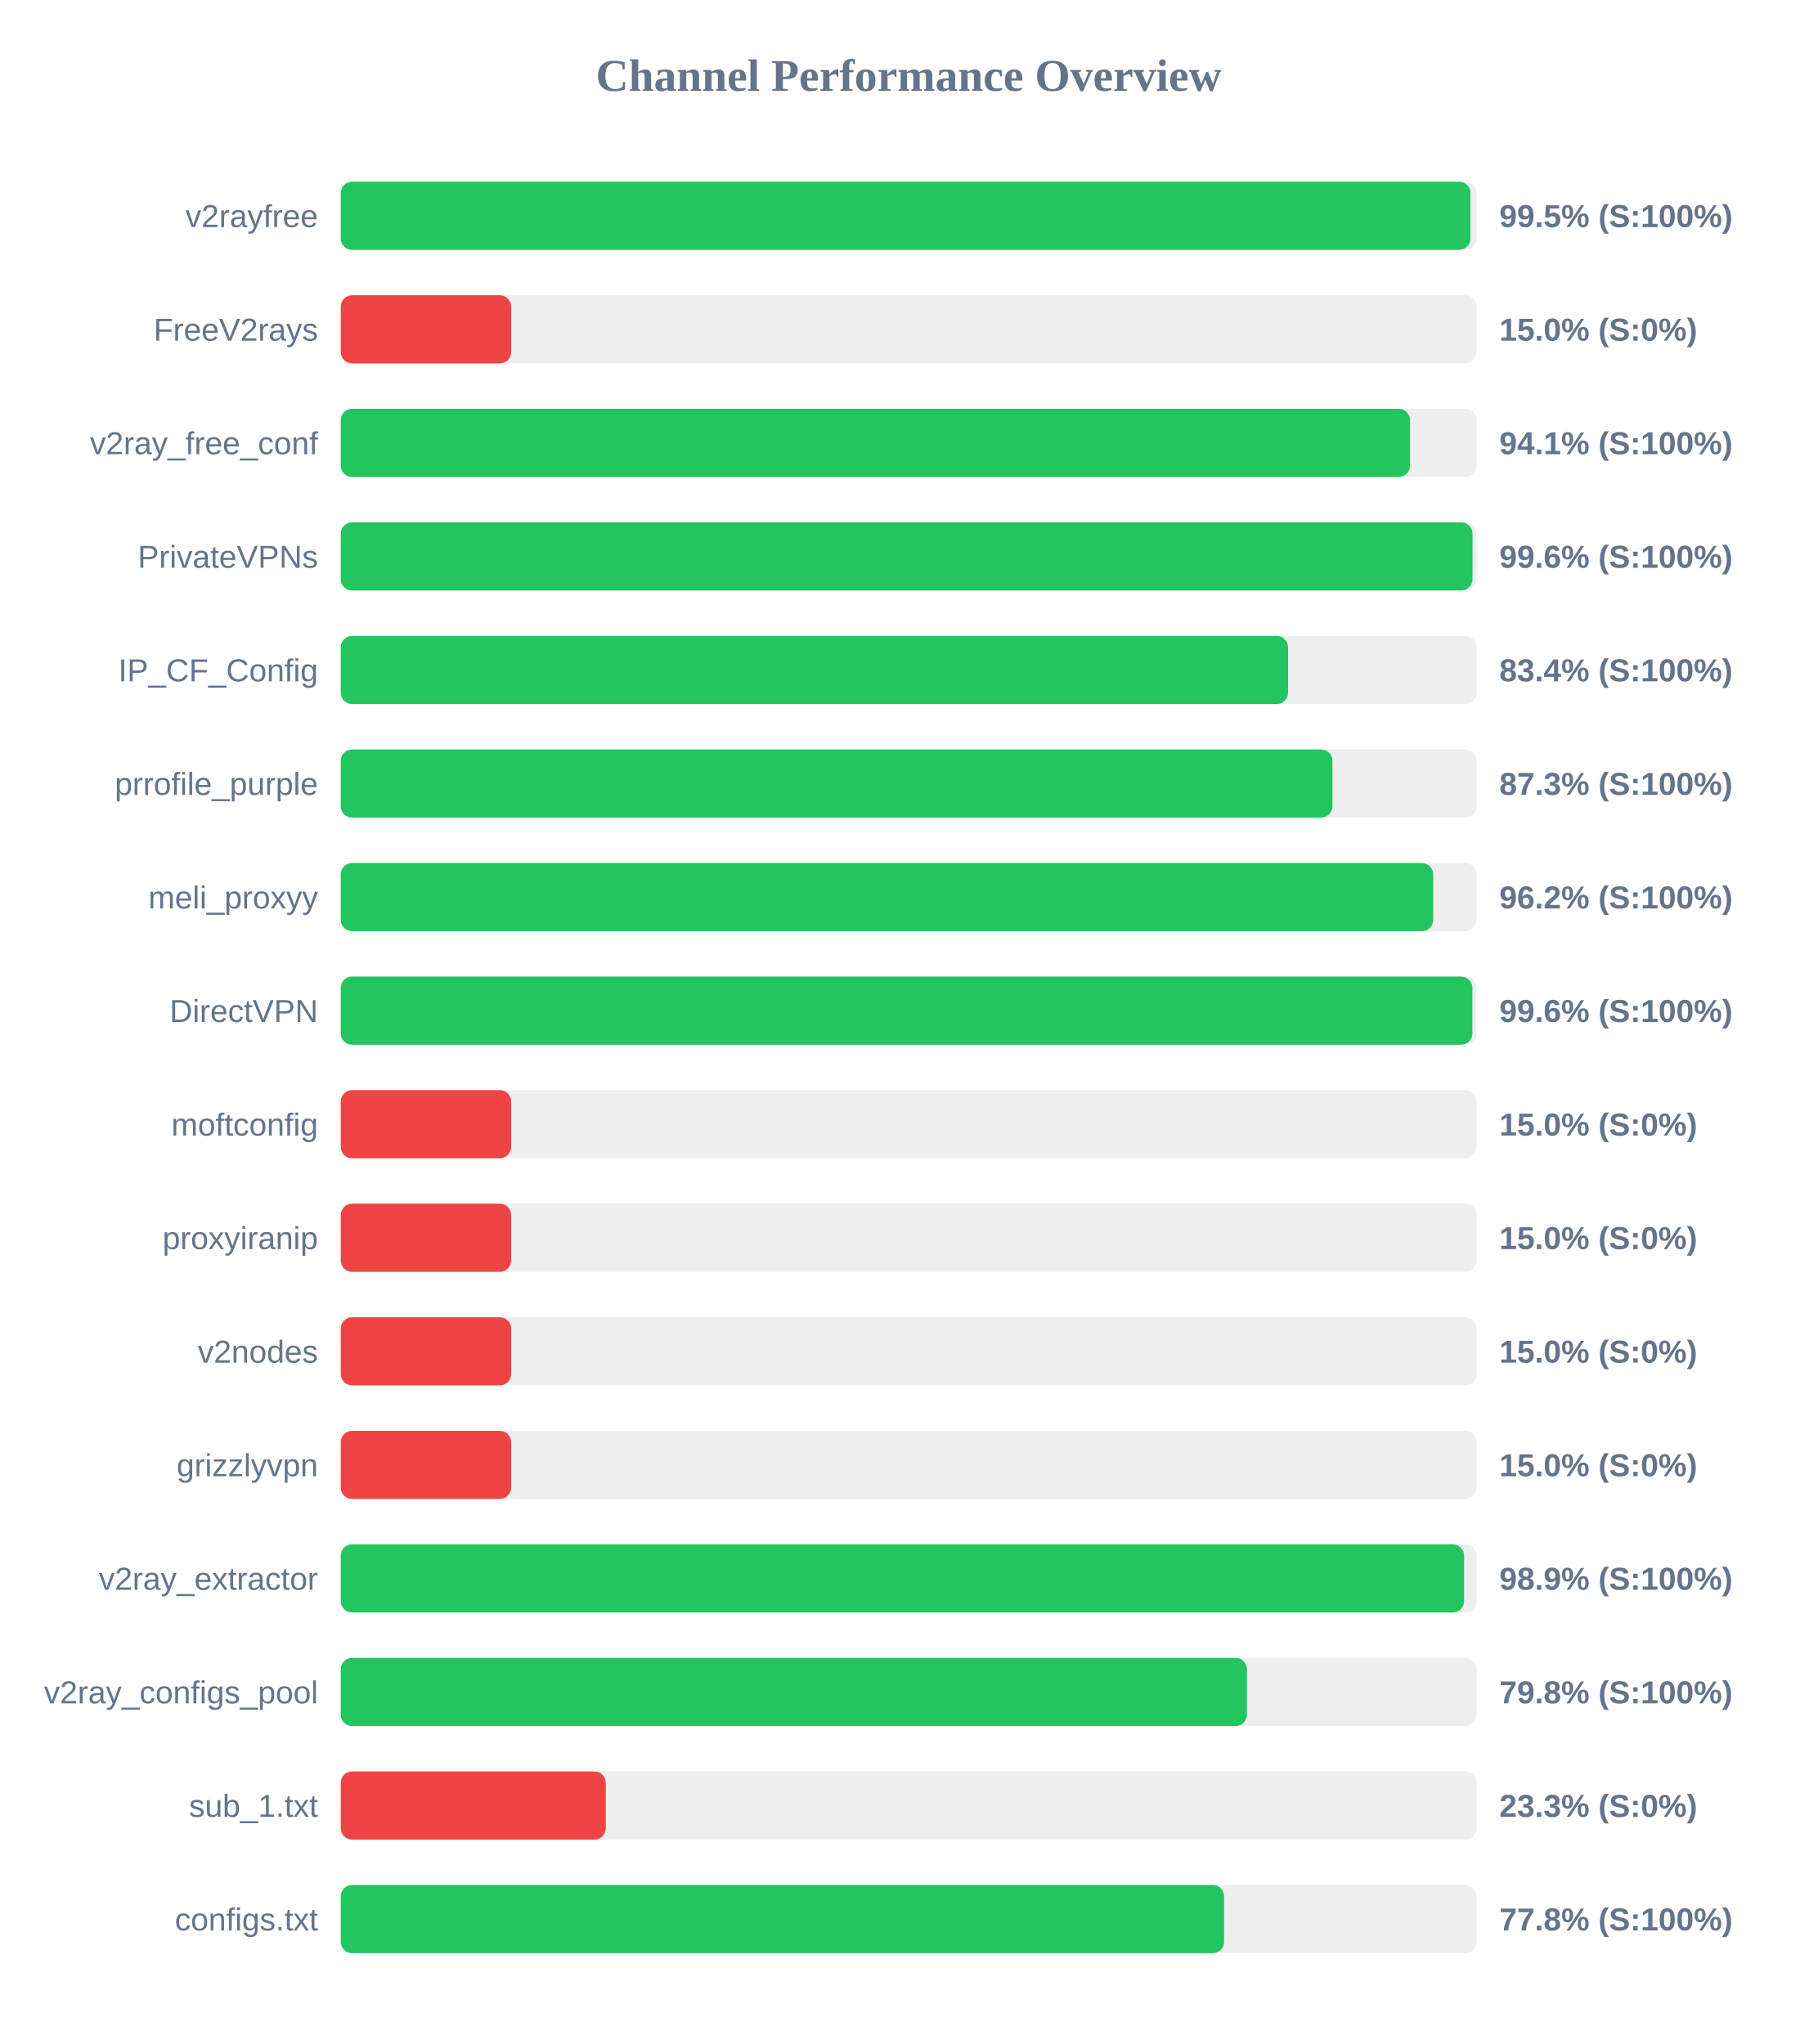
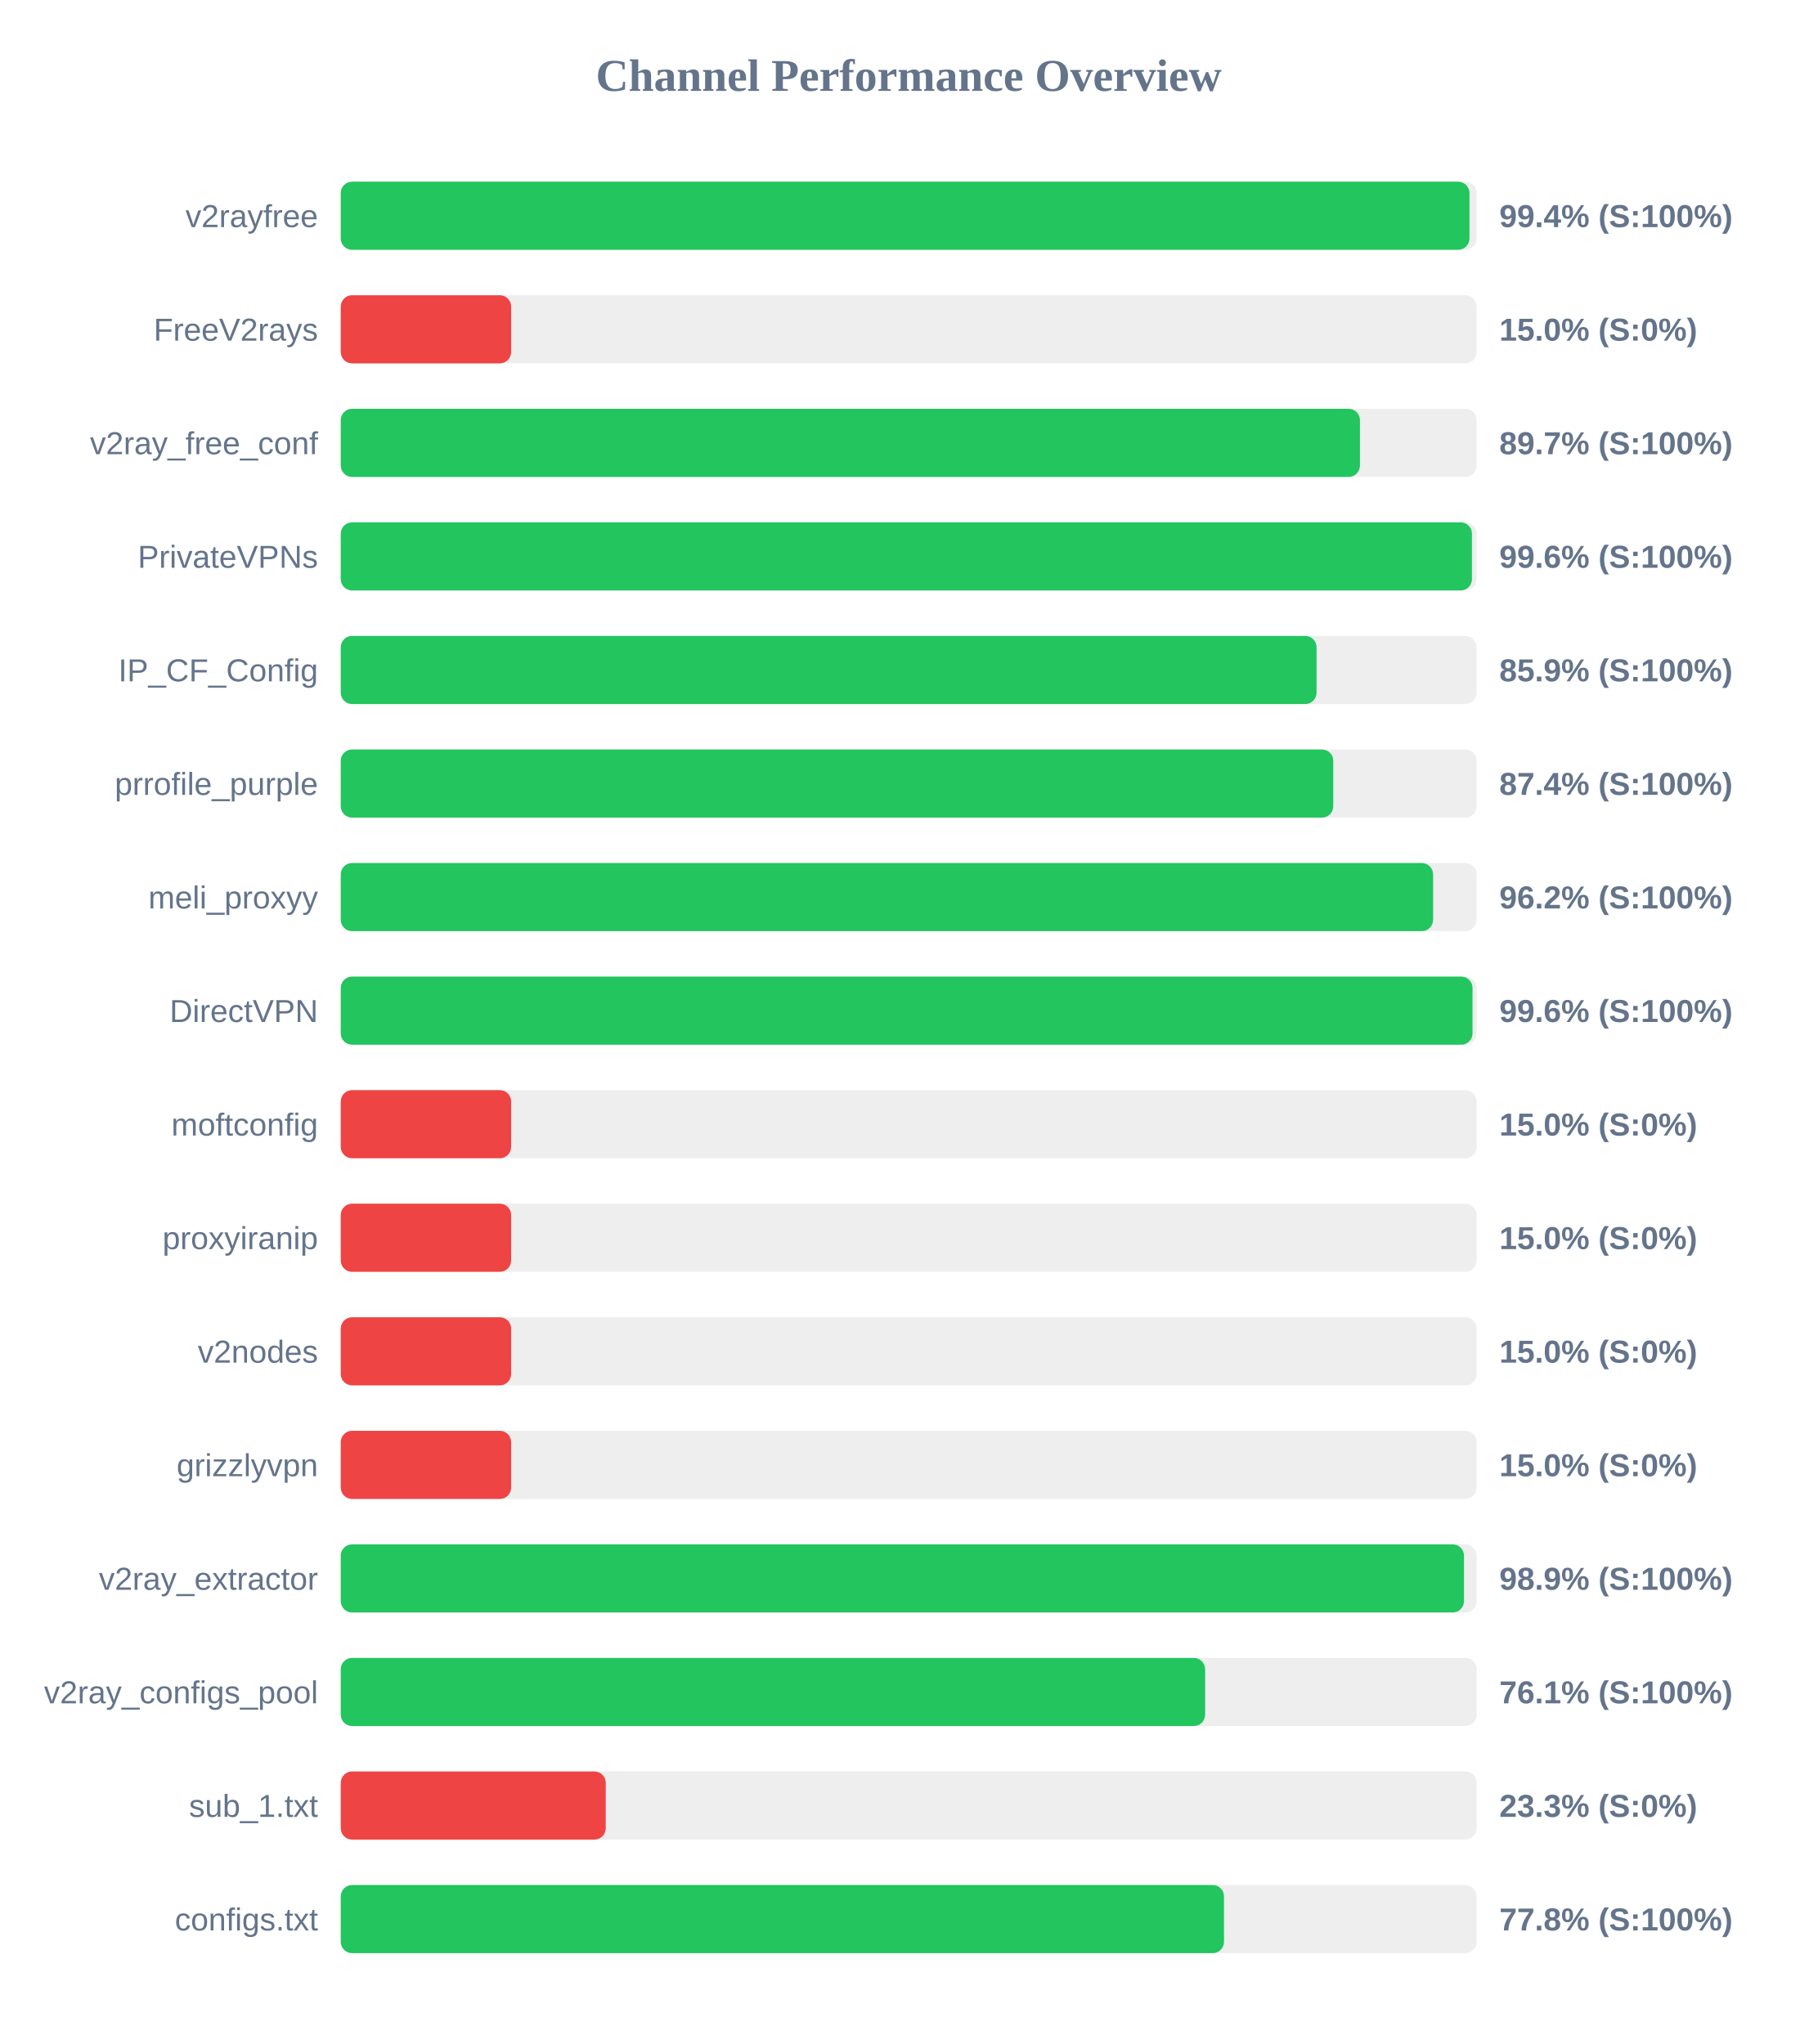
<svg xmlns="http://www.w3.org/2000/svg" width="800" height="900" version="1.1">
  <style>
        .row { font: 14px Arial; fill: #64748b; }
        .score { font: bold 14px Arial; fill: #64748b; }
    </style>
  <text x="400" y="40" text-anchor="middle" font-size="20px" font-weight="bold" fill="#64748b">Channel Performance Overview</text>
  <rect x="150" y="80" width="500" height="30" fill="#eee" rx="5" />
-   <rect x="150" y="80" width="497.3" height="30" fill="#22c55e" rx="5" />
+   <rect x="150" y="80" width="496.85" height="30" fill="#22c55e" rx="5" />
  <text x="140" y="100" text-anchor="end" class="row">v2rayfree</text>
-   <text x="660" y="100" text-anchor="start" class="score">99.5% (S:100%)</text>
+   <text x="660" y="100" text-anchor="start" class="score">99.4% (S:100%)</text>
  <rect x="150" y="130" width="500" height="30" fill="#eee" rx="5" />
  <rect x="150" y="130" width="75.0" height="30" fill="#ef4444" rx="5" />
  <text x="140" y="150" text-anchor="end" class="row">FreeV2rays</text>
  <text x="660" y="150" text-anchor="start" class="score">15.0% (S:0%)</text>
  <rect x="150" y="180" width="500" height="30" fill="#eee" rx="5" />
-   <rect x="150" y="180" width="470.7" height="30" fill="#22c55e" rx="5" />
+   <rect x="150" y="180" width="448.65" height="30" fill="#22c55e" rx="5" />
  <text x="140" y="200" text-anchor="end" class="row">v2ray_free_conf</text>
-   <text x="660" y="200" text-anchor="start" class="score">94.1% (S:100%)</text>
+   <text x="660" y="200" text-anchor="start" class="score">89.7% (S:100%)</text>
  <rect x="150" y="230" width="500" height="30" fill="#eee" rx="5" />
-   <rect x="150" y="230" width="498.2" height="30" fill="#22c55e" rx="5" />
+   <rect x="150" y="230" width="497.95" height="30" fill="#22c55e" rx="5" />
  <text x="140" y="250" text-anchor="end" class="row">PrivateVPNs</text>
  <text x="660" y="250" text-anchor="start" class="score">99.6% (S:100%)</text>
  <rect x="150" y="280" width="500" height="30" fill="#eee" rx="5" />
-   <rect x="150" y="280" width="417.0" height="30" fill="#22c55e" rx="5" />
+   <rect x="150" y="280" width="429.55" height="30" fill="#22c55e" rx="5" />
  <text x="140" y="300" text-anchor="end" class="row">IP_CF_Config</text>
-   <text x="660" y="300" text-anchor="start" class="score">83.4% (S:100%)</text>
+   <text x="660" y="300" text-anchor="start" class="score">85.9% (S:100%)</text>
  <rect x="150" y="330" width="500" height="30" fill="#eee" rx="5" />
-   <rect x="150" y="330" width="436.55" height="30" fill="#22c55e" rx="5" />
+   <rect x="150" y="330" width="436.9" height="30" fill="#22c55e" rx="5" />
  <text x="140" y="350" text-anchor="end" class="row">prrofile_purple</text>
-   <text x="660" y="350" text-anchor="start" class="score">87.3% (S:100%)</text>
+   <text x="660" y="350" text-anchor="start" class="score">87.4% (S:100%)</text>
  <rect x="150" y="380" width="500" height="30" fill="#eee" rx="5" />
-   <rect x="150" y="380" width="480.9" height="30" fill="#22c55e" rx="5" />
+   <rect x="150" y="380" width="480.85" height="30" fill="#22c55e" rx="5" />
  <text x="140" y="400" text-anchor="end" class="row">meli_proxyy</text>
  <text x="660" y="400" text-anchor="start" class="score">96.2% (S:100%)</text>
  <rect x="150" y="430" width="500" height="30" fill="#eee" rx="5" />
-   <rect x="150" y="430" width="498.15" height="30" fill="#22c55e" rx="5" />
+   <rect x="150" y="430" width="498.2" height="30" fill="#22c55e" rx="5" />
  <text x="140" y="450" text-anchor="end" class="row">DirectVPN</text>
  <text x="660" y="450" text-anchor="start" class="score">99.6% (S:100%)</text>
  <rect x="150" y="480" width="500" height="30" fill="#eee" rx="5" />
  <rect x="150" y="480" width="75.0" height="30" fill="#ef4444" rx="5" />
  <text x="140" y="500" text-anchor="end" class="row">moftconfig</text>
  <text x="660" y="500" text-anchor="start" class="score">15.0% (S:0%)</text>
  <rect x="150" y="530" width="500" height="30" fill="#eee" rx="5" />
  <rect x="150" y="530" width="75.0" height="30" fill="#ef4444" rx="5" />
  <text x="140" y="550" text-anchor="end" class="row">proxyiranip</text>
  <text x="660" y="550" text-anchor="start" class="score">15.0% (S:0%)</text>
  <rect x="150" y="580" width="500" height="30" fill="#eee" rx="5" />
  <rect x="150" y="580" width="75.0" height="30" fill="#ef4444" rx="5" />
  <text x="140" y="600" text-anchor="end" class="row">v2nodes</text>
  <text x="660" y="600" text-anchor="start" class="score">15.0% (S:0%)</text>
  <rect x="150" y="630" width="500" height="30" fill="#eee" rx="5" />
  <rect x="150" y="630" width="75.0" height="30" fill="#ef4444" rx="5" />
  <text x="140" y="650" text-anchor="end" class="row">grizzlyvpn</text>
  <text x="660" y="650" text-anchor="start" class="score">15.0% (S:0%)</text>
  <rect x="150" y="680" width="500" height="30" fill="#eee" rx="5" />
-   <rect x="150" y="680" width="494.5" height="30" fill="#22c55e" rx="5" />
+   <rect x="150" y="680" width="494.45" height="30" fill="#22c55e" rx="5" />
  <text x="140" y="700" text-anchor="end" class="row">v2ray_extractor</text>
  <text x="660" y="700" text-anchor="start" class="score">98.9% (S:100%)</text>
  <rect x="150" y="730" width="500" height="30" fill="#eee" rx="5" />
-   <rect x="150" y="730" width="398.9" height="30" fill="#22c55e" rx="5" />
+   <rect x="150" y="730" width="380.5" height="30" fill="#22c55e" rx="5" />
  <text x="140" y="750" text-anchor="end" class="row">v2ray_configs_pool</text>
-   <text x="660" y="750" text-anchor="start" class="score">79.8% (S:100%)</text>
+   <text x="660" y="750" text-anchor="start" class="score">76.1% (S:100%)</text>
  <rect x="150" y="780" width="500" height="30" fill="#eee" rx="5" />
  <rect x="150" y="780" width="116.65" height="30" fill="#ef4444" rx="5" />
  <text x="140" y="800" text-anchor="end" class="row">sub_1.txt</text>
  <text x="660" y="800" text-anchor="start" class="score">23.3% (S:0%)</text>
  <rect x="150" y="830" width="500" height="30" fill="#eee" rx="5" />
-   <rect x="150" y="830" width="388.85" height="30" fill="#22c55e" rx="5" />
+   <rect x="150" y="830" width="388.8" height="30" fill="#22c55e" rx="5" />
  <text x="140" y="850" text-anchor="end" class="row">configs.txt</text>
  <text x="660" y="850" text-anchor="start" class="score">77.8% (S:100%)</text>
</svg>
